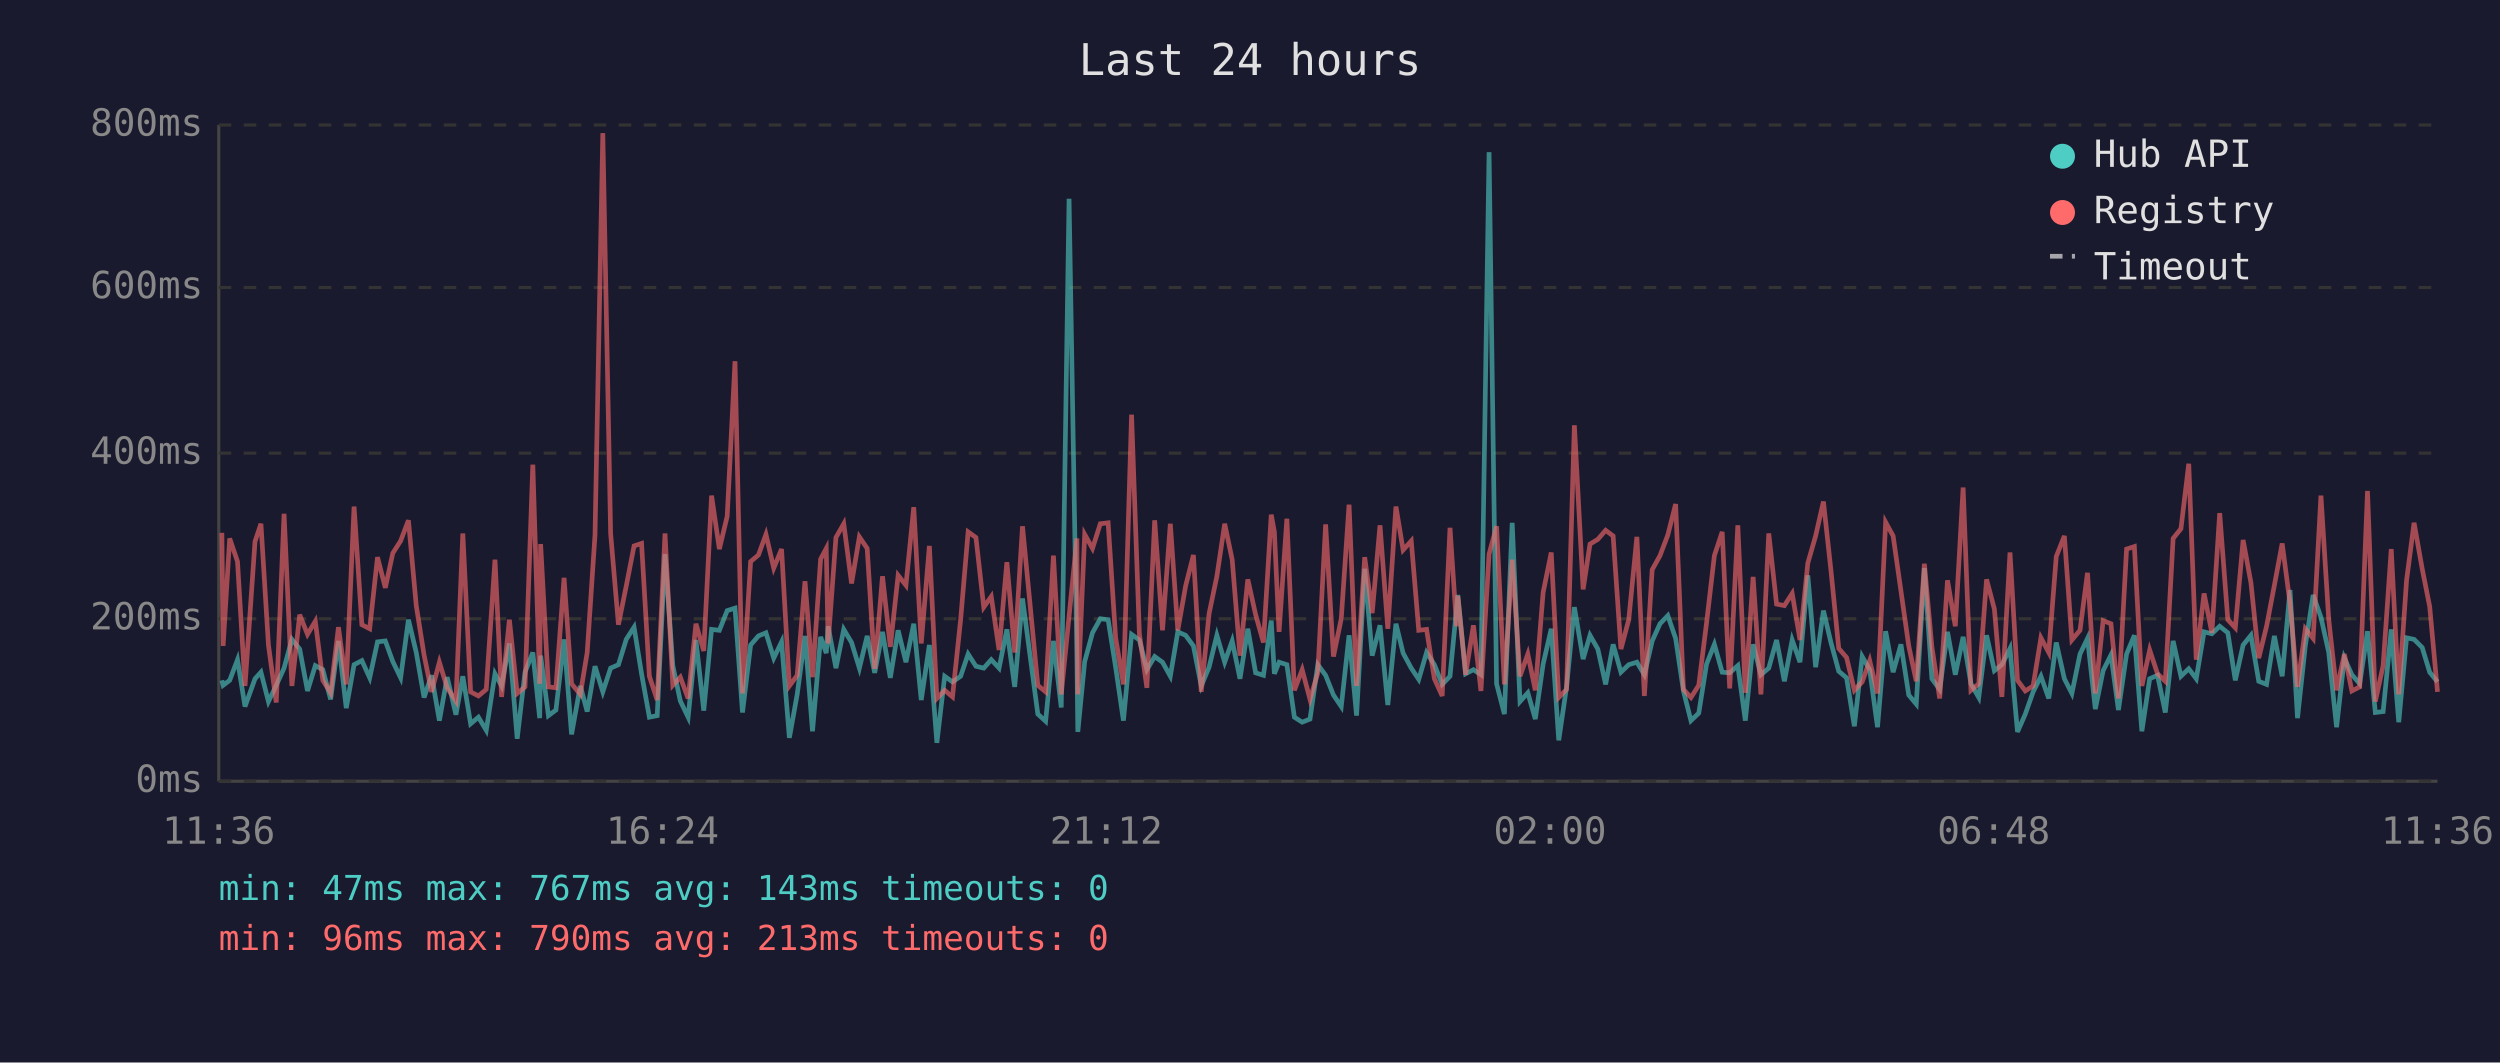
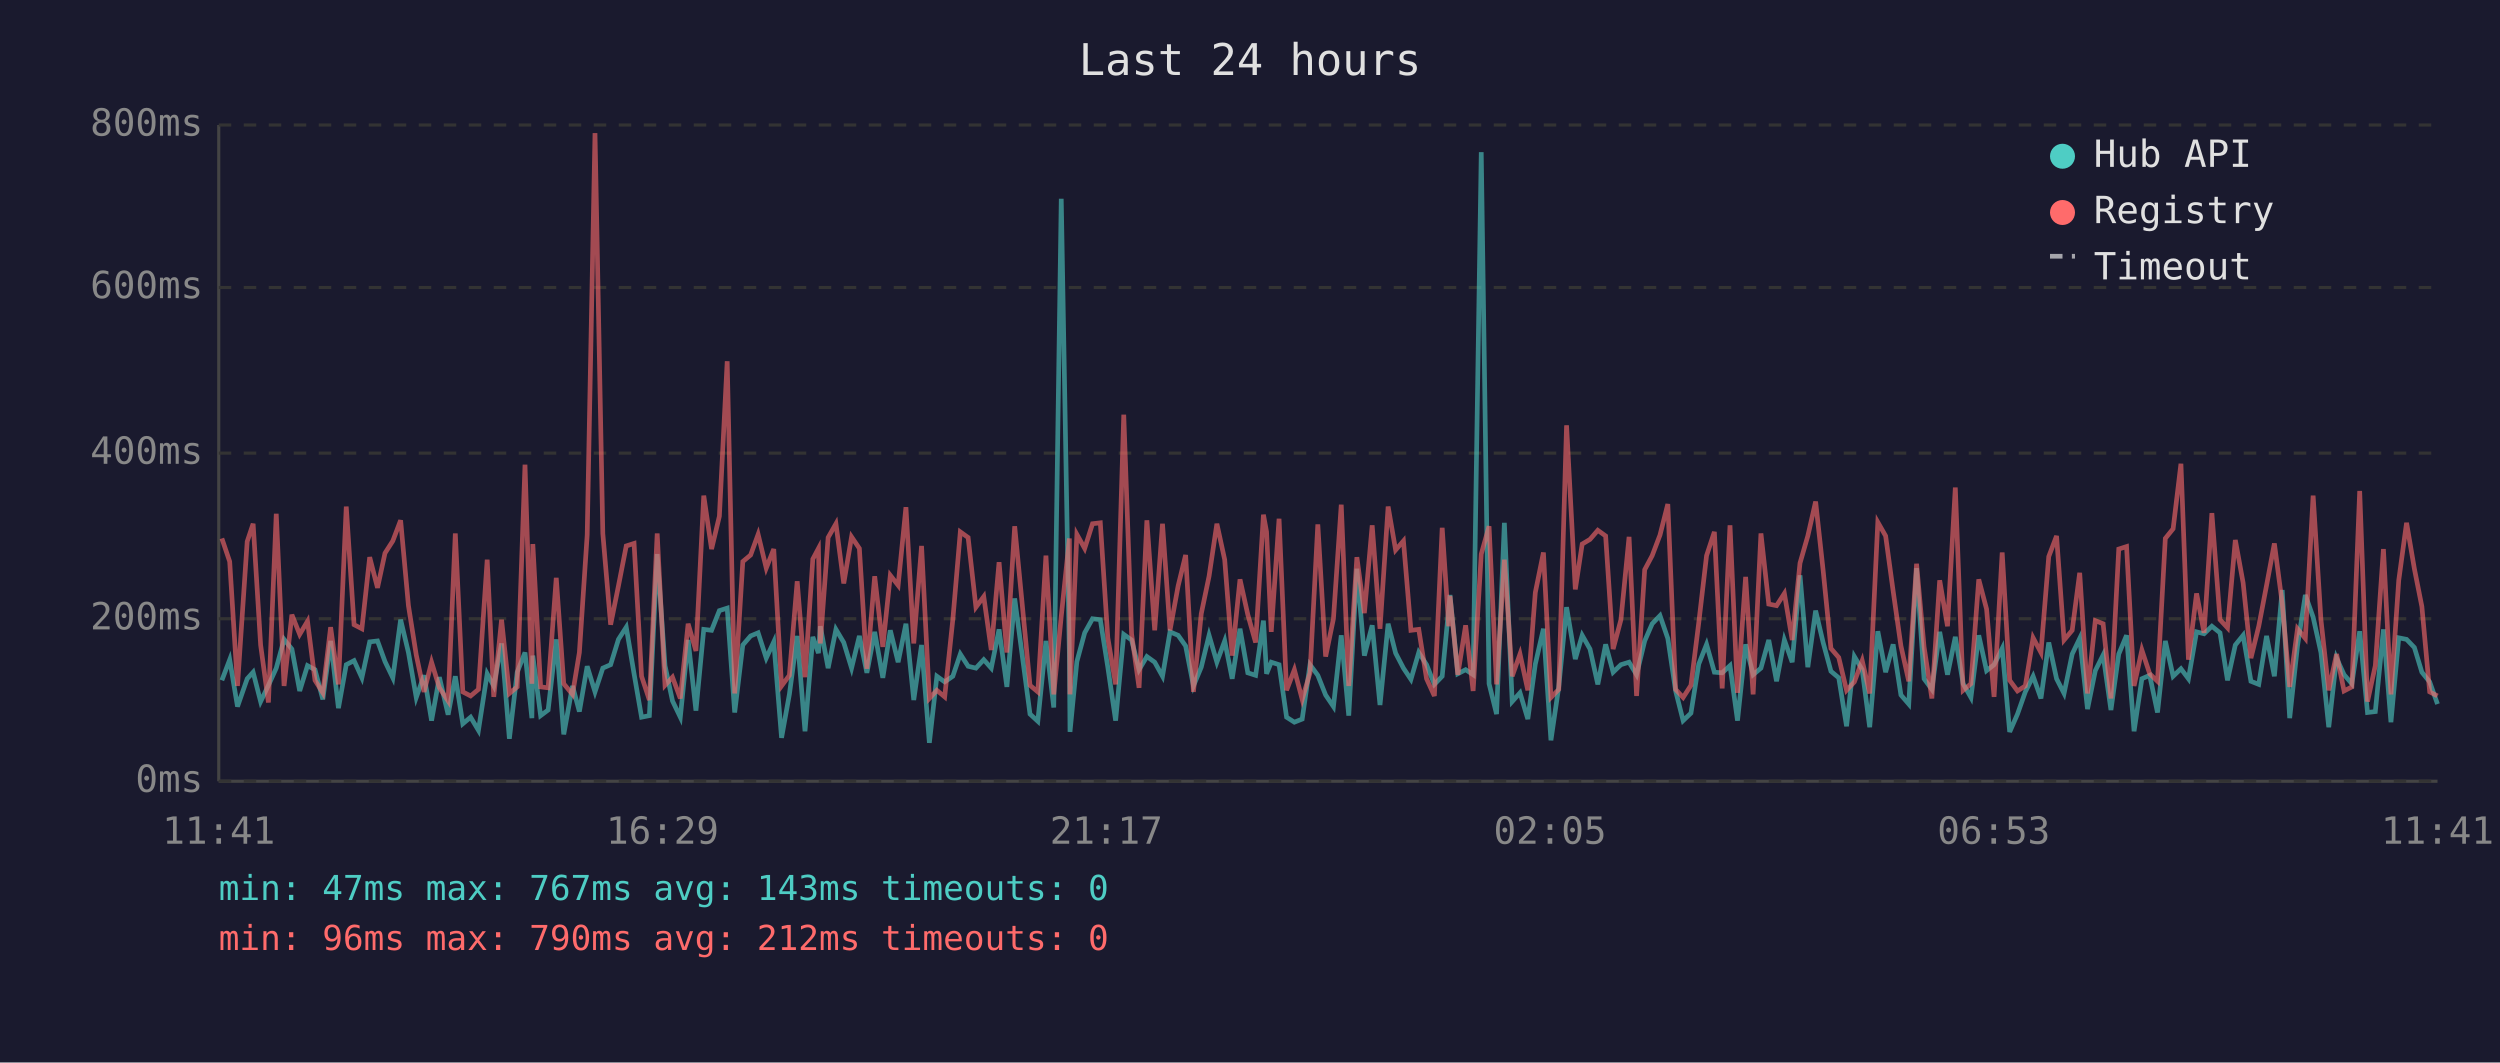
<svg xmlns="http://www.w3.org/2000/svg" viewBox="0 0 800 340" font-family="monospace" font-size="12">
  <rect width="800" height="340" fill="#1a1a2e" />
  <text x="400" y="24" fill="#e0e0e0" font-size="14" text-anchor="middle">Last 24 hours</text>
  <line x1="70" y1="40" x2="70" y2="250" stroke="#444" stroke-width="1" />
  <line x1="70" y1="250" x2="780" y2="250" stroke="#444" stroke-width="1" />
  <line x1="70" y1="250" x2="780" y2="250" stroke="#333" stroke-width="1" stroke-dasharray="4" />
  <text x="65" y="250" fill="#888" text-anchor="end" dominant-baseline="middle">0ms</text>
  <line x1="70" y1="198" x2="780" y2="198" stroke="#333" stroke-width="1" stroke-dasharray="4" />
  <text x="65" y="198" fill="#888" text-anchor="end" dominant-baseline="middle">200ms</text>
  <line x1="70" y1="145" x2="780" y2="145" stroke="#333" stroke-width="1" stroke-dasharray="4" />
  <text x="65" y="145" fill="#888" text-anchor="end" dominant-baseline="middle">400ms</text>
  <line x1="70" y1="92" x2="780" y2="92" stroke="#333" stroke-width="1" stroke-dasharray="4" />
  <text x="65" y="92" fill="#888" text-anchor="end" dominant-baseline="middle">600ms</text>
  <line x1="70" y1="40" x2="780" y2="40" stroke="#333" stroke-width="1" stroke-dasharray="4" />
  <text x="65" y="40" fill="#888" text-anchor="end" dominant-baseline="middle">800ms</text>
-   <text x="70" y="270" fill="#888" text-anchor="middle">11:36</text>
-   <text x="212" y="270" fill="#888" text-anchor="middle">16:24</text>
-   <text x="354" y="270" fill="#888" text-anchor="middle">21:12</text>
-   <text x="496" y="270" fill="#888" text-anchor="middle">02:00</text>
-   <text x="638" y="270" fill="#888" text-anchor="middle">06:48</text>
-   <text x="780" y="270" fill="#888" text-anchor="middle">11:36</text>
-   <polyline points="71.0,217.7 71.4,219.3 73.5,217.7 76.0,211.1 78.4,226.1 81.6,217.2 83.5,215.1 85.9,224.5 88.4,219.3 90.9,213.8 93.4,204.6 95.9,207.7 98.4,221.1 100.9,213.0 103.3,214.3 105.8,223.8 108.3,205.1 110.8,226.6 113.3,212.7 115.8,211.4 118.3,216.9 120.8,205.4 123.3,205.1 125.7,211.7 128.2,216.9 130.7,198.3 133.2,208.8 135.7,223.2 138.1,216.1 140.6,230.6 143.1,216.7 145.9,228.7 148.1,216.4 150.6,231.6 153.1,229.5 155.6,233.7 158.4,215.6 160.5,219.5 163.0,205.9 165.5,236.4 168.0,215.1 170.5,208.8 172.7,229.8 173.0,209.8 175.5,229.0 177.9,227.2 180.5,204.6 182.9,235.0 185.7,219.5 187.9,227.7 190.4,213.2 192.9,221.4 195.4,213.8 197.9,212.7 200.4,204.6 202.9,200.7 205.3,215.6 207.8,229.5 210.3,229.0 212.8,177.3 215.3,213.0 217.7,224.3 220.2,229.5 222.7,204.8 225.2,227.4 227.7,201.4 230.2,201.7 232.7,195.4 235.2,194.6 237.6,228.0 240.2,206.4 242.7,203.5 245.1,202.5 247.6,210.6 250.1,205.4 252.6,236.1 255.1,222.2 257.6,203.5 260.0,234.0 262.6,203.8 264.4,209.0 265.0,200.4 267.5,213.8 270.0,201.4 272.5,205.6 275.0,213.8 277.5,203.5 279.9,215.3 282.4,202.2 284.9,216.9 287.4,201.7 289.9,211.9 292.4,199.6 294.8,224.0 297.4,206.4 299.8,237.7 302.3,216.4 304.8,218.2 307.4,216.4 309.8,209.3 312.3,213.2 314.8,213.8 317.2,211.1 319.7,213.8 322.2,201.4 324.7,219.8 327.2,191.5 329.7,210.4 332.1,228.5 334.6,230.8 337.1,205.1 339.6,226.4 342.1,63.6 344.6,209.3 344.9,234.2 347.1,211.7 349.6,202.5 352.1,198.0 354.6,198.3 357.0,213.5 359.5,230.6 362.1,203.0 364.6,204.8 367.0,214.3 369.5,210.1 372.0,211.9 374.5,216.4 376.9,202.2 379.4,203.3 381.9,206.7 384.4,219.5 386.9,213.5 389.4,203.3 391.9,211.9 394.3,205.1 396.8,217.2 399.3,201.2 401.8,215.3 404.3,216.1 406.8,198.6 407.8,215.6 409.3,211.9 411.8,212.7 414.2,229.5 416.7,231.1 419.2,230.1 421.7,212.7 424.2,216.1 426.7,222.4 429.2,226.1 431.7,203.3 434.1,229.0 436.7,182.0 439.1,209.8 441.6,200.1 444.1,225.6 446.7,199.6 449.0,209.0 451.6,213.8 454.0,217.4 456.5,208.8 459.0,212.7 461.5,219.0 464.0,216.4 466.1,194.6 466.5,190.4 469.0,215.6 471.5,214.3 473.9,215.9 476.5,48.7 478.9,218.8 481.4,228.5 483.9,167.3 486.4,224.5 488.9,221.7 491.3,230.1 493.8,212.5 496.4,201.2 498.8,236.9 501.3,219.8 503.8,194.3 506.6,210.9 508.8,203.3 511.3,207.7 513.8,219.0 516.2,206.2 518.7,215.1 521.2,212.7 523.8,211.9 526.2,215.9 528.7,205.1 531.2,199.6 533.7,197.0 536.2,204.3 538.7,221.1 541.1,230.6 543.6,228.2 546.1,212.5 548.6,206.2 551.1,215.1 553.5,215.3 556.1,213.0 558.5,230.6 561.0,206.2 563.5,215.9 566.0,213.8 568.5,204.8 571.0,218.0 573.5,204.8 576.0,211.9 578.5,184.1 581.0,213.5 583.5,195.4 585.9,205.6 588.4,214.8 590.9,216.9 593.4,232.4 595.9,210.1 598.3,214.3 600.8,232.7 603.4,202.0 605.8,215.1 608.3,206.2 610.8,222.4 613.2,225.3 615.8,181.8 618.2,217.2 620.7,220.6 623.2,202.2 625.7,215.9 628.2,203.8 630.7,218.8 633.2,223.2 635.7,203.3 638.2,214.6 640.6,212.7 643.2,207.5 645.6,234.2 648.1,228.5 650.6,221.4 653.1,216.4 655.6,223.5 658.0,205.6 660.6,217.2 663.0,221.9 665.6,209.3 668.0,204.3 670.5,226.9 673.0,214.6 675.5,209.6 677.9,227.2 680.5,209.3 683.0,203.3 685.4,234.0 687.9,217.2 690.4,216.1 692.9,228.0 695.4,205.1 697.9,216.4 700.4,214.0 702.8,217.2 705.3,202.2 707.8,202.8 710.3,200.4 712.9,202.5 715.3,217.7 717.8,206.4 720.3,203.3 722.8,218.0 725.3,219.0 727.8,203.5 730.3,216.4 732.8,188.8 735.2,229.8 737.7,206.7 740.2,190.4 742.7,197.5 745.2,208.8 747.7,232.7 750.2,210.6 752.6,215.9 755.1,218.8 757.6,202.0 760.1,228.0 762.6,227.7 765.2,201.4 767.6,231.1 770.1,204.1 772.5,204.6 775.1,207.2 777.5,215.1 780.0,218.2" fill="none" stroke="#4ecdc4" stroke-width="1.5" opacity="0.6" />
-   <polyline points="71.0,170.5 71.4,206.7 73.5,172.3 76.0,179.7 78.4,219.5 81.6,173.3 83.5,167.6 85.9,206.4 88.4,224.8 90.9,164.4 93.4,219.5 95.9,196.7 98.4,203.0 100.9,198.8 103.3,217.7 105.8,221.7 108.3,200.7 110.8,219.0 113.3,162.1 115.8,199.9 118.3,201.2 120.8,178.3 123.3,188.1 125.7,177.0 128.2,173.1 130.7,166.5 133.2,193.8 135.7,209.6 138.1,221.4 140.6,211.9 143.1,220.1 145.9,224.3 148.1,170.7 150.6,221.4 153.1,222.7 155.6,220.6 158.4,179.1 160.5,223.0 163.0,198.3 165.5,221.9 168.0,219.8 170.5,148.7 172.7,218.8 173.0,174.1 175.5,219.8 177.9,220.1 180.5,184.9 182.9,218.8 185.7,222.2 187.9,208.8 190.4,171.2 192.9,42.6 195.4,170.7 197.9,199.9 200.4,187.5 202.9,174.7 205.3,173.9 207.8,216.4 210.3,224.0 212.8,170.7 215.3,219.3 217.7,216.7 220.2,223.5 222.7,199.6 225.2,208.3 227.7,158.6 230.2,175.7 232.7,165.2 235.2,115.6 237.6,221.9 240.2,179.7 242.7,177.6 245.1,171.0 247.6,181.8 250.1,175.7 252.6,219.5 255.1,216.1 257.6,186.0 260.0,216.7 262.6,178.9 264.4,175.5 265.0,205.9 267.5,172.0 270.0,167.6 272.5,186.7 275.0,171.8 277.5,175.5 279.9,214.0 282.4,184.4 284.9,207.0 287.4,184.1 289.9,187.3 292.4,162.3 294.8,205.9 297.4,174.7 299.8,223.5 302.3,220.9 304.8,223.0 307.4,198.3 309.8,170.2 312.3,172.0 314.8,194.3 317.2,190.9 319.7,208.0 322.2,179.9 324.7,208.8 327.2,168.4 329.7,194.3 332.1,219.3 334.6,221.4 337.1,177.8 339.6,222.2 342.1,197.2 344.6,172.3 344.9,222.2 347.1,171.0 349.6,175.5 352.1,167.6 354.6,167.3 357.0,204.1 359.5,219.0 362.1,132.7 364.6,202.8 367.0,220.1 369.5,166.5 372.0,201.7 374.5,167.6 376.9,201.7 379.4,187.5 381.9,177.6 384.4,221.4 386.9,196.4 389.4,184.4 391.9,167.6 394.3,179.1 396.8,209.8 399.3,185.4 401.8,196.7 404.3,205.6 406.8,164.7 407.8,170.2 409.3,202.2 411.8,166.0 414.2,220.9 416.7,214.3 419.2,223.8 421.7,215.3 424.2,167.8 426.7,210.1 429.2,198.0 431.7,161.5 434.1,219.5 436.7,178.3 439.1,196.2 441.6,168.1 444.1,201.2 446.7,162.1 449.0,176.0 451.6,173.1 454.0,201.7 456.5,201.4 459.0,217.2 461.5,222.7 464.0,168.9 466.1,200.4 466.5,190.7 469.0,215.9 471.5,200.1 473.9,221.1 476.5,177.3 478.9,168.4 481.4,219.0 483.9,179.1 486.4,216.4 488.9,209.3 491.3,220.9 493.8,189.6 496.4,176.8 498.8,223.2 501.3,220.6 503.8,136.1 506.6,188.6 508.8,174.1 511.3,172.6 513.8,169.7 516.2,171.5 518.7,207.7 521.2,198.3 523.8,171.8 526.2,222.7 528.7,182.3 531.2,177.8 533.7,171.2 536.2,161.3 538.7,220.6 541.1,223.2 543.6,219.3 546.1,199.3 548.6,177.8 551.1,170.2 553.5,220.3 556.1,168.1 558.5,221.7 561.0,184.6 563.5,222.2 566.0,170.7 568.5,193.3 571.0,193.8 573.5,189.9 576.0,204.8 578.5,180.2 581.0,171.5 583.5,160.5 585.9,182.5 588.4,207.5 590.9,210.4 593.4,220.9 595.9,218.2 598.3,211.4 600.8,221.9 603.4,167.1 605.8,171.5 608.3,189.1 610.8,206.7 613.2,218.0 615.8,180.4 618.2,207.0 620.7,223.5 623.2,185.7 625.7,200.4 628.2,156.0 630.7,220.9 633.2,218.8 635.7,185.4 638.2,194.9 640.6,223.0 643.2,176.8 645.6,217.7 648.1,221.1 650.6,219.5 653.1,204.1 655.6,208.8 658.0,178.1 660.6,171.5 663.0,204.8 665.6,201.7 668.0,183.3 670.5,221.9 673.0,198.6 675.5,199.6 677.9,223.5 680.5,175.7 683.0,174.9 685.4,219.5 687.9,208.0 690.4,215.6 692.9,218.0 695.4,172.3 697.9,169.2 700.4,148.4 702.8,211.1 705.3,189.9 707.8,202.5 710.3,164.2 712.9,198.3 715.3,200.9 717.8,172.8 720.3,186.5 722.8,210.6 725.3,200.4 727.8,187.3 730.3,173.9 732.8,193.0 735.2,219.8 737.7,201.2 740.2,204.3 742.7,158.6 745.2,198.3 747.7,220.9 750.2,209.3 752.6,221.1 755.1,219.8 757.6,157.1 760.1,224.5 762.6,213.0 765.2,175.7 767.6,222.2 770.1,185.7 772.5,167.3 775.1,182.0 777.5,194.1 780.0,221.4" fill="none" stroke="#ff6b6b" stroke-width="1.5" opacity="0.6" />
+   <text x="70" y="270" fill="#888" text-anchor="middle">11:41</text>
+   <text x="212" y="270" fill="#888" text-anchor="middle">16:29</text>
+   <text x="354" y="270" fill="#888" text-anchor="middle">21:17</text>
+   <text x="496" y="270" fill="#888" text-anchor="middle">02:05</text>
+   <text x="638" y="270" fill="#888" text-anchor="middle">06:53</text>
+   <text x="780" y="270" fill="#888" text-anchor="middle">11:41</text>
+   <polyline points="71.0,217.7 73.5,211.1 76.0,226.1 79.1,217.2 81.0,215.1 83.4,224.5 85.9,219.3 88.4,213.8 90.9,204.6 93.4,207.7 95.9,221.1 98.4,213.0 100.8,214.3 103.3,223.8 105.8,205.1 108.3,226.6 110.8,212.7 113.3,211.4 115.8,216.9 118.3,205.4 120.8,205.1 123.2,211.7 125.7,216.9 128.2,198.3 130.7,208.8 133.2,223.2 135.7,216.1 138.1,230.6 140.6,216.7 143.4,228.7 145.7,216.4 148.1,231.6 150.6,229.5 153.1,233.7 155.9,215.6 158.0,219.5 160.5,205.9 163.0,236.4 165.5,215.1 168.0,208.8 170.2,229.8 170.5,209.8 173.0,229.0 175.4,227.2 178.0,204.6 180.4,235.0 183.2,219.5 185.4,227.7 187.9,213.2 190.4,221.4 192.9,213.8 195.4,212.7 197.9,204.6 200.4,200.7 202.9,215.6 205.3,229.5 207.8,229.0 210.3,177.3 212.8,213.0 215.2,224.3 217.7,229.5 220.2,204.8 222.7,227.4 225.2,201.4 227.7,201.7 230.2,195.4 232.7,194.6 235.1,228.0 237.7,206.4 240.2,203.5 242.6,202.5 245.2,210.6 247.6,205.4 250.1,236.1 252.6,222.2 255.1,203.5 257.6,234.0 260.1,203.8 261.9,209.0 262.5,200.4 265.0,213.8 267.5,201.4 270.0,205.6 272.5,213.8 275.0,203.5 277.4,215.3 279.9,202.2 282.5,216.9 284.9,201.7 287.4,211.9 289.9,199.6 292.4,224.0 294.9,206.4 297.4,237.7 299.8,216.4 302.3,218.2 304.9,216.4 307.3,209.3 309.8,213.2 312.3,213.8 314.8,211.1 317.2,213.8 319.7,201.4 322.2,219.8 324.7,191.5 327.2,210.4 329.6,228.5 332.1,230.8 334.7,205.1 337.2,226.4 339.6,63.6 342.2,209.3 342.4,234.2 344.6,211.7 347.1,202.5 349.6,198.0 352.1,198.3 354.5,213.5 357.0,230.6 359.6,203.0 362.1,204.8 364.5,214.3 367.0,210.1 369.5,211.9 372.0,216.4 374.4,202.2 377.0,203.3 379.4,206.7 381.9,219.5 384.4,213.5 386.9,203.3 389.4,211.9 391.9,205.1 394.3,217.2 396.8,201.2 399.3,215.3 401.8,216.1 404.3,198.6 405.3,215.6 406.8,211.9 409.3,212.7 411.7,229.5 414.2,231.1 416.7,230.1 419.2,212.7 421.7,216.1 424.2,222.4 426.7,226.1 429.2,203.3 431.6,229.0 434.2,182.0 436.6,209.8 439.1,200.1 441.6,225.6 444.2,199.6 446.6,209.0 449.1,213.8 451.5,217.4 454.0,208.8 456.5,212.7 459.0,219.0 461.5,216.4 463.6,194.6 464.0,190.4 466.5,215.6 469.0,214.3 471.4,215.9 474.0,48.7 476.5,218.8 478.9,228.5 481.4,167.3 483.9,224.5 486.4,221.7 488.9,230.1 491.3,212.5 493.9,201.2 496.3,236.9 498.8,219.8 501.3,194.3 504.1,210.9 506.3,203.3 508.8,207.7 511.3,219.0 513.8,206.2 516.2,215.1 518.7,212.7 521.3,211.9 523.7,215.9 526.3,205.1 528.7,199.6 531.2,197.0 533.7,204.3 536.2,221.1 538.6,230.6 541.1,228.2 543.6,212.5 546.1,206.2 548.6,215.1 551.1,215.3 553.6,213.0 556.0,230.6 558.6,206.2 561.0,215.9 563.5,213.8 566.0,204.8 568.5,218.0 571.0,204.8 573.5,211.9 576.0,184.1 578.5,213.5 581.0,195.4 583.4,205.6 585.9,214.8 588.4,216.9 590.9,232.4 593.4,210.1 595.9,214.3 598.3,232.7 600.9,202.0 603.4,215.1 605.8,206.2 608.3,222.4 610.8,225.3 613.3,181.8 615.7,217.2 618.2,220.6 620.7,202.2 623.2,215.9 625.7,203.8 628.2,218.8 630.7,223.2 633.2,203.3 635.7,214.6 638.1,212.7 640.7,207.5 643.1,234.2 645.6,228.5 648.1,221.4 650.6,216.4 653.1,223.5 655.6,205.6 658.1,217.2 660.5,221.9 663.1,209.3 665.5,204.3 668.0,226.9 670.5,214.6 673.0,209.6 675.5,227.2 678.0,209.3 680.5,203.3 682.9,234.0 685.4,217.2 687.9,216.1 690.4,228.0 692.9,205.1 695.4,216.4 697.9,214.0 700.3,217.2 702.9,202.2 705.3,202.8 707.8,200.4 710.4,202.5 712.8,217.7 715.3,206.4 717.8,203.3 720.3,218.0 722.8,219.0 725.3,203.5 727.8,216.4 730.3,188.8 732.7,229.8 735.2,206.7 737.7,190.4 740.2,197.5 742.7,208.8 745.2,232.7 747.7,210.6 750.1,215.9 752.6,218.8 755.1,202.0 757.6,228.0 760.1,227.7 762.7,201.4 765.1,231.1 767.6,204.1 770.1,204.6 772.6,207.2 775.0,215.1 777.5,218.2 780.0,225.3" fill="none" stroke="#4ecdc4" stroke-width="1.5" opacity="0.6" />
+   <polyline points="71.0,172.3 73.5,179.7 76.0,219.5 79.1,173.3 81.0,167.6 83.4,206.4 85.9,224.8 88.4,164.4 90.9,219.5 93.4,196.7 95.9,203.0 98.4,198.8 100.8,217.7 103.3,221.7 105.8,200.7 108.3,219.0 110.8,162.1 113.3,199.9 115.8,201.2 118.3,178.3 120.8,188.1 123.2,177.0 125.7,173.1 128.2,166.5 130.7,193.8 133.2,209.6 135.7,221.4 138.1,211.9 140.6,220.1 143.4,224.3 145.7,170.7 148.1,221.4 150.6,222.7 153.1,220.6 155.9,179.1 158.0,223.0 160.5,198.3 163.0,221.9 165.5,219.8 168.0,148.7 170.2,218.8 170.5,174.1 173.0,219.8 175.4,220.1 178.0,184.9 180.4,218.8 183.2,222.2 185.4,208.8 187.9,171.2 190.4,42.6 192.9,170.7 195.4,199.9 197.9,187.5 200.4,174.7 202.9,173.9 205.3,216.4 207.8,224.0 210.3,170.7 212.8,219.3 215.2,216.7 217.7,223.5 220.2,199.6 222.7,208.3 225.2,158.6 227.7,175.7 230.2,165.2 232.7,115.6 235.1,221.9 237.7,179.7 240.2,177.6 242.6,171.0 245.2,181.8 247.6,175.7 250.1,219.5 252.6,216.1 255.1,186.0 257.6,216.7 260.1,178.9 261.9,175.5 262.5,205.9 265.0,172.0 267.5,167.6 270.0,186.7 272.5,171.8 275.0,175.5 277.4,214.0 279.9,184.4 282.5,207.0 284.9,184.1 287.4,187.3 289.9,162.3 292.4,205.9 294.9,174.7 297.4,223.5 299.8,220.9 302.3,223.0 304.9,198.3 307.3,170.2 309.8,172.0 312.3,194.3 314.8,190.9 317.2,208.0 319.7,179.9 322.2,208.8 324.7,168.4 327.2,194.3 329.6,219.3 332.1,221.4 334.7,177.8 337.2,222.2 339.6,197.2 342.2,172.3 342.4,222.2 344.6,171.0 347.1,175.5 349.6,167.6 352.1,167.3 354.5,204.1 357.0,219.0 359.6,132.7 362.1,202.8 364.5,220.1 367.0,166.5 369.5,201.7 372.0,167.6 374.4,201.7 377.0,187.5 379.4,177.6 381.9,221.4 384.4,196.4 386.9,184.4 389.4,167.6 391.9,179.1 394.3,209.8 396.8,185.4 399.3,196.7 401.8,205.6 404.3,164.7 405.3,170.2 406.8,202.2 409.3,166.0 411.7,220.9 414.2,214.3 416.7,223.8 419.2,215.3 421.7,167.8 424.2,210.1 426.7,198.0 429.2,161.5 431.6,219.5 434.2,178.3 436.6,196.2 439.1,168.1 441.6,201.2 444.2,162.1 446.6,176.0 449.1,173.1 451.5,201.7 454.0,201.4 456.5,217.2 459.0,222.7 461.5,168.9 463.6,200.4 464.0,190.7 466.5,215.9 469.0,200.1 471.4,221.1 474.0,177.3 476.5,168.4 478.9,219.0 481.4,179.1 483.9,216.4 486.4,209.3 488.9,220.9 491.3,189.6 493.9,176.8 496.3,223.2 498.8,220.6 501.3,136.1 504.1,188.6 506.3,174.1 508.8,172.6 511.3,169.7 513.8,171.5 516.2,207.7 518.7,198.3 521.3,171.8 523.7,222.7 526.3,182.3 528.7,177.8 531.2,171.2 533.7,161.3 536.2,220.6 538.6,223.2 541.1,219.3 543.6,199.3 546.1,177.8 548.6,170.2 551.1,220.3 553.6,168.1 556.0,221.7 558.6,184.6 561.0,222.2 563.5,170.7 566.0,193.3 568.5,193.8 571.0,189.9 573.5,204.8 576.0,180.2 578.5,171.5 581.0,160.5 583.4,182.5 585.9,207.5 588.4,210.4 590.9,220.9 593.4,218.2 595.9,211.4 598.3,221.9 600.9,167.1 603.4,171.5 605.8,189.1 608.3,206.7 610.8,218.0 613.3,180.4 615.7,207.0 618.2,223.5 620.7,185.7 623.2,200.4 625.7,156.0 628.2,220.9 630.7,218.8 633.2,185.4 635.7,194.9 638.1,223.0 640.7,176.8 643.1,217.7 645.6,221.1 648.1,219.5 650.6,204.1 653.1,208.8 655.6,178.1 658.1,171.5 660.5,204.8 663.1,201.7 665.5,183.3 668.0,221.9 670.5,198.6 673.0,199.6 675.5,223.5 678.0,175.7 680.5,174.9 682.9,219.5 685.4,208.0 687.9,215.6 690.4,218.0 692.9,172.3 695.4,169.2 697.9,148.4 700.3,211.1 702.9,189.9 705.3,202.5 707.8,164.2 710.4,198.3 712.8,200.9 715.3,172.8 717.8,186.5 720.3,210.6 722.8,200.4 725.3,187.3 727.8,173.9 730.3,193.0 732.7,219.8 735.2,201.2 737.7,204.3 740.2,158.6 742.7,198.3 745.2,220.9 747.7,209.3 750.1,221.1 752.6,219.8 755.1,157.1 757.6,224.5 760.1,213.0 762.7,175.7 765.1,222.2 767.6,185.7 770.1,167.3 772.6,182.0 775.0,194.1 777.5,221.4 780.0,222.7" fill="none" stroke="#ff6b6b" stroke-width="1.5" opacity="0.6" />
  <circle cx="660" cy="50" r="4" fill="#4ecdc4" />
  <text x="670" y="50" fill="#e0e0e0" dominant-baseline="middle">Hub API</text>
  <circle cx="660" cy="68" r="4" fill="#ff6b6b" />
  <text x="670" y="68" fill="#e0e0e0" dominant-baseline="middle">Registry</text>
  <line x1="656" y1="82" x2="664" y2="82" stroke="#e0e0e0" stroke-width="1.5" stroke-dasharray="4,3" opacity="0.7" />
  <text x="670" y="86" fill="#e0e0e0" dominant-baseline="middle">Timeout</text>
  <text x="70" y="288" fill="#4ecdc4" font-size="11">min: 47ms  max: 767ms  avg: 143ms  timeouts: 0</text>
-   <text x="70" y="304" fill="#ff6b6b" font-size="11">min: 96ms  max: 790ms  avg: 213ms  timeouts: 0</text>
+   <text x="70" y="304" fill="#ff6b6b" font-size="11">min: 96ms  max: 790ms  avg: 212ms  timeouts: 0</text>
</svg>
